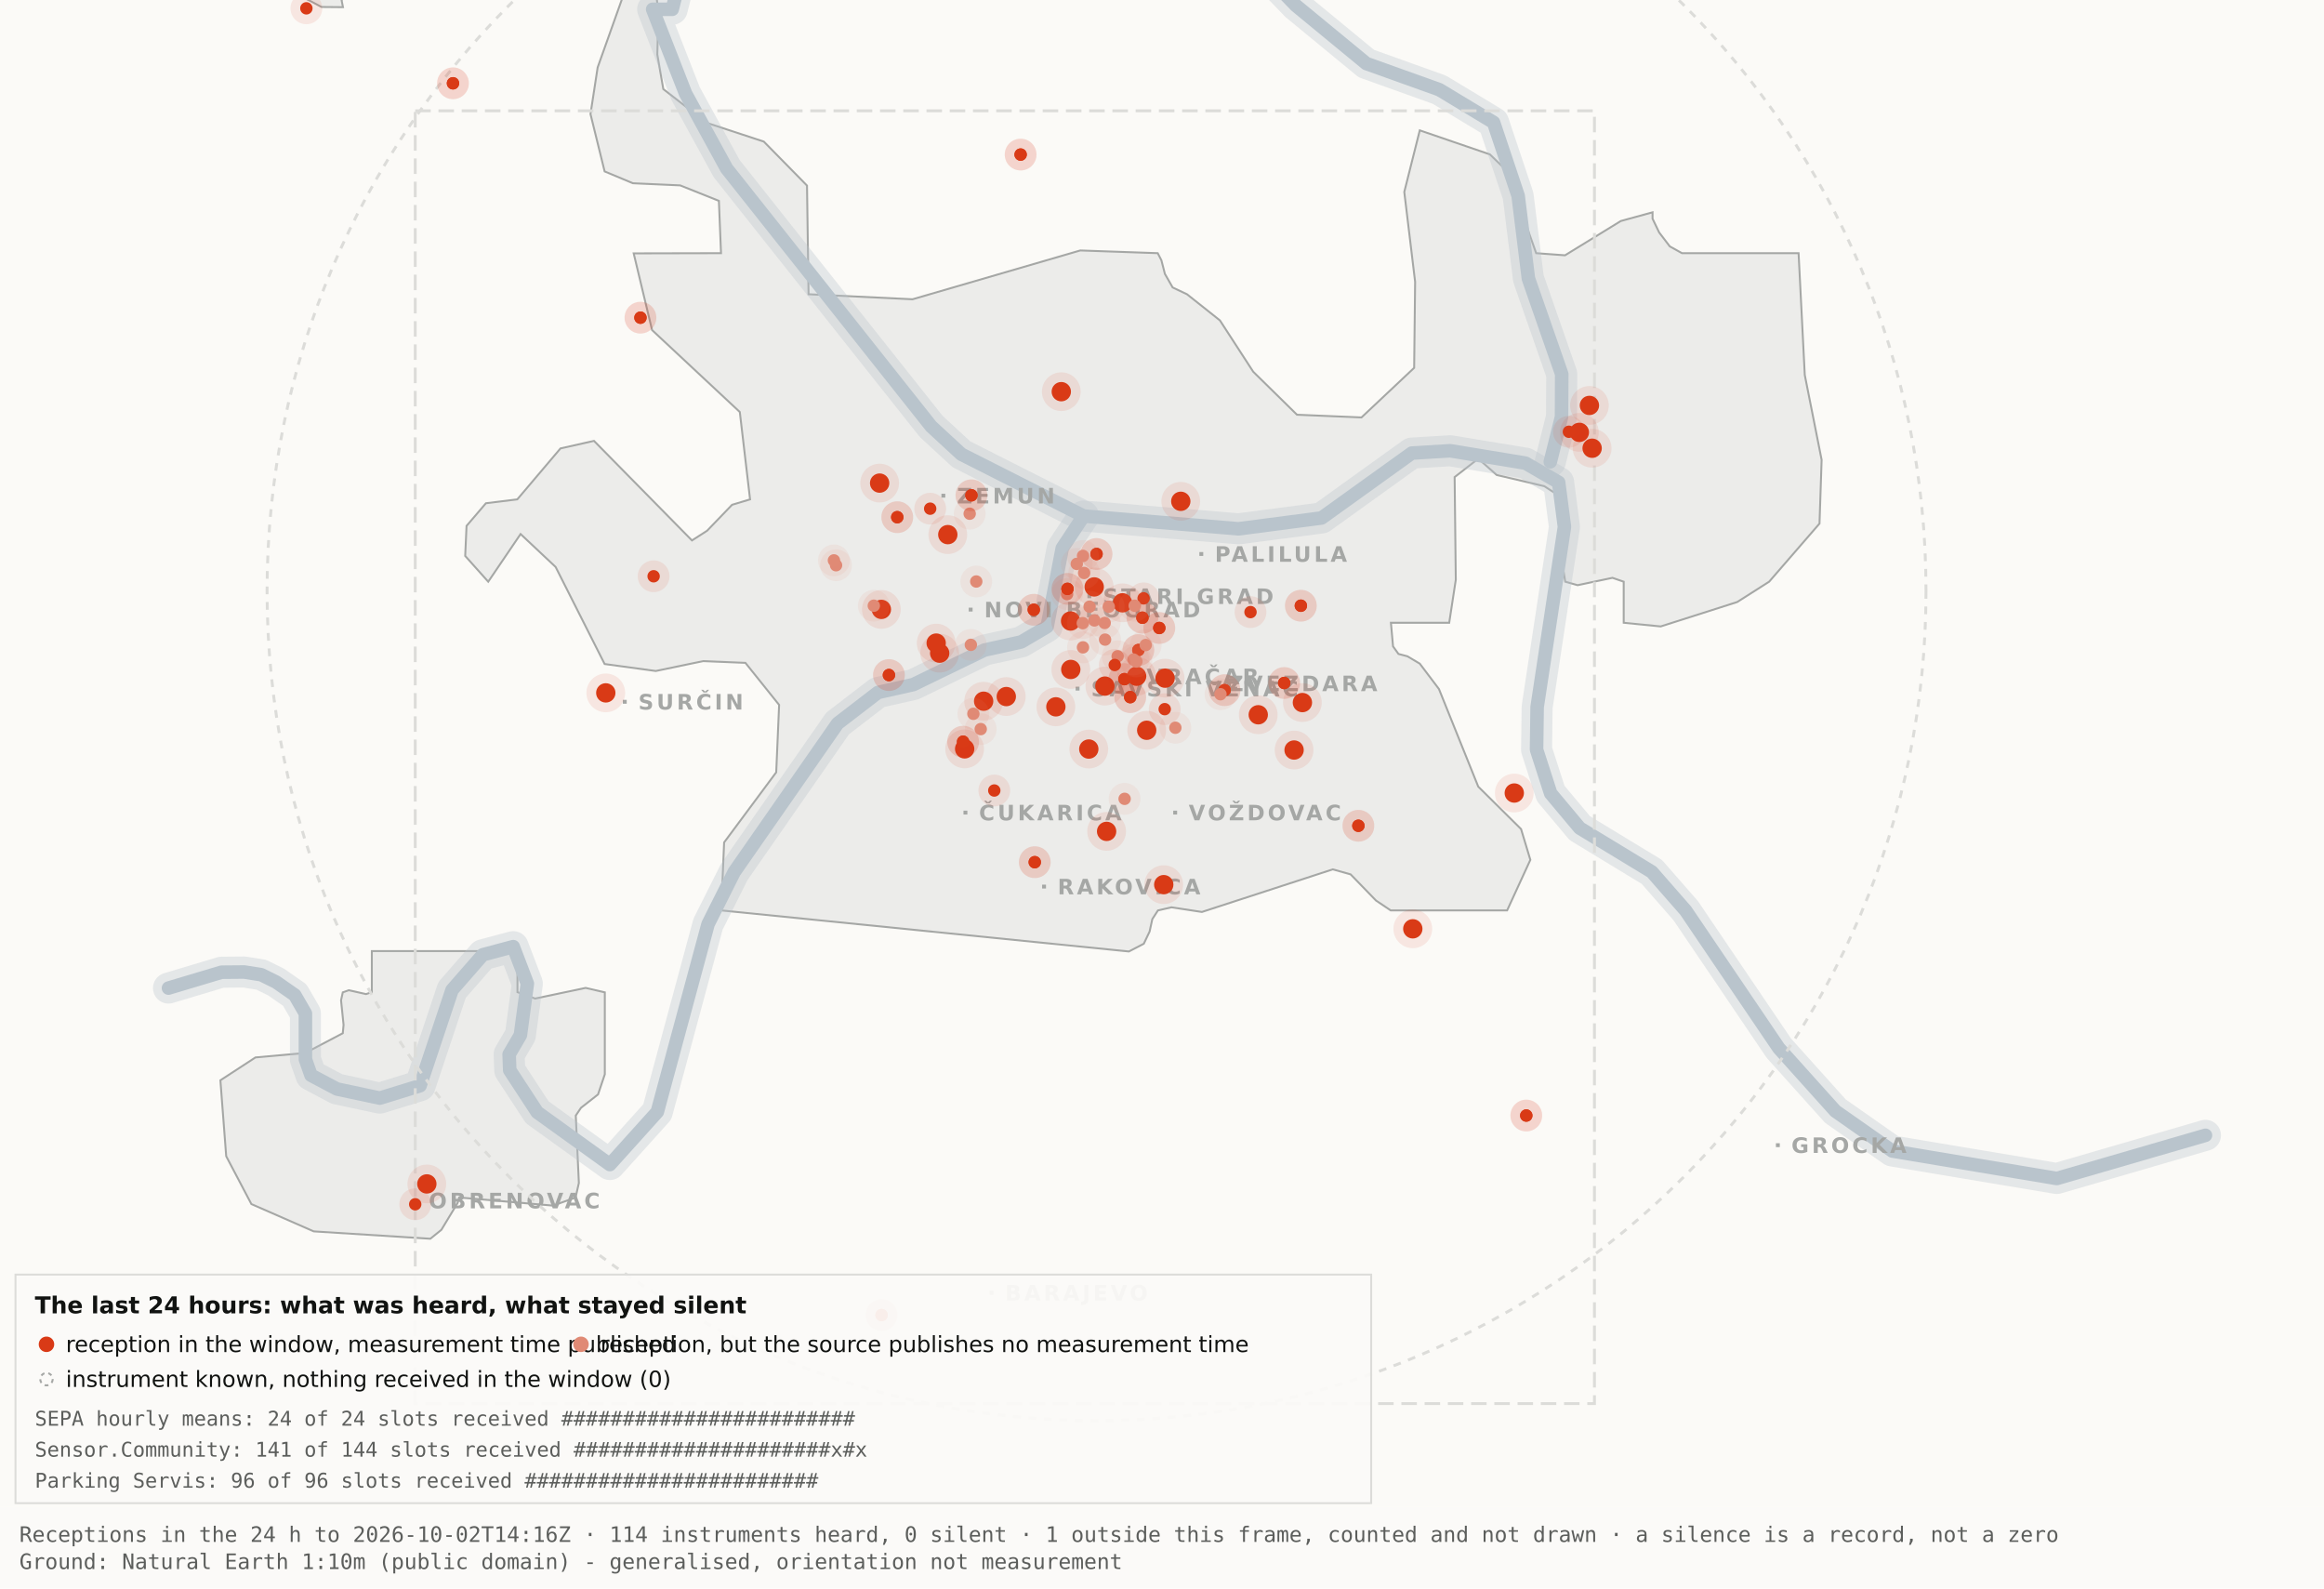
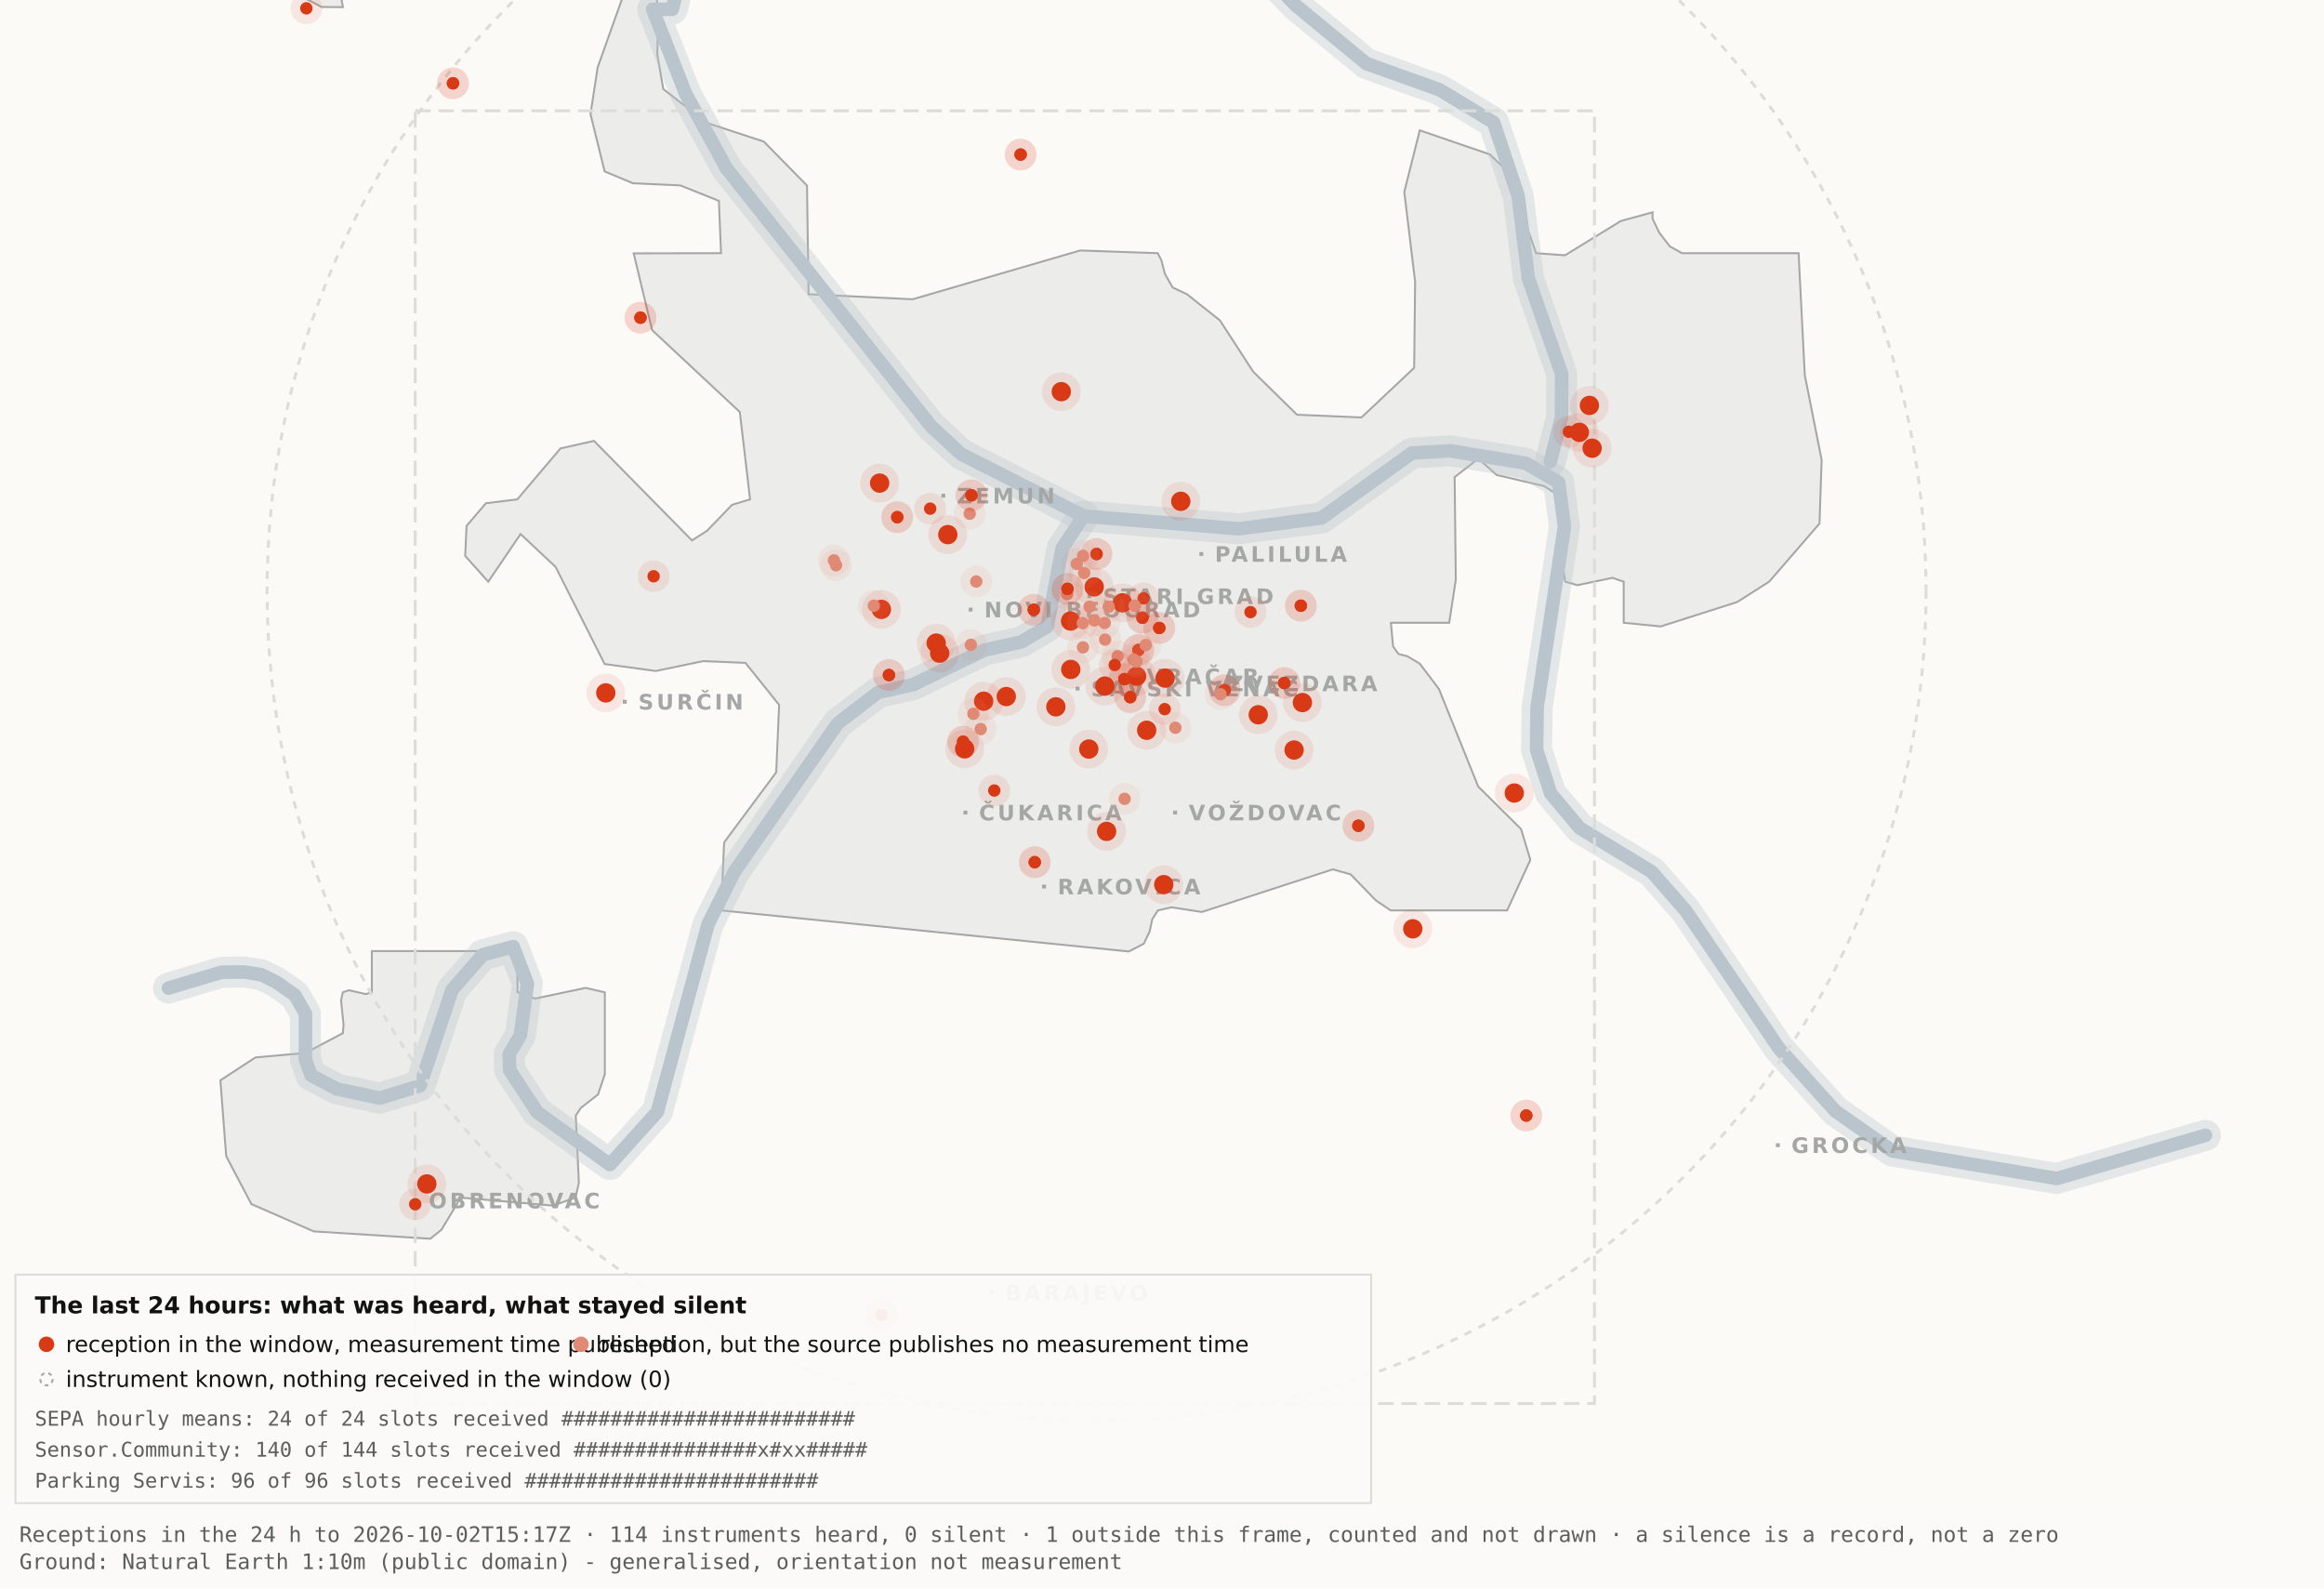
<svg xmlns="http://www.w3.org/2000/svg" viewBox="0 0 1200 820" width="1200" height="820" role="img" aria-label="Map 3 - The last 24 hours">
  <rect x="0" y="0" width="1200" height="820" fill="#fbfaf7" />
  <path d="M192.0,-34.8 L192.1,-17.6 L189.5,-19.9 L182.4,-10.7 L176.4,0.2 L177.1,3.7 L166.0,3.6 L138.0,-11.3 L131.8,-17.6 L130.3,-34.7 L134.1,-45.9 L158.3,-76.4 L166.7,-82.3 L177.1,-81.2 L183.0,-72.1 L192.0,-34.8 Z" fill="#ececea" stroke="#a5a7a5" stroke-width="1" fill-rule="evenodd" />
  <path d="M417.5,151.9 L471.2,154.5 L557.8,129.3 L597.8,130.7 L599.7,134.4 L601.5,141.4 L605.5,148.4 L612.9,151.9 L629.9,165.4 L647.1,191.9 L669.7,214.1 L703.0,215.5 L730.2,189.9 L730.7,145.5 L725.1,99.1 L733.1,67.3 L769.3,79.7 L778.2,88.3 L793.2,130.7 L808.1,131.8 L836.9,114.1 L853.3,109.6 L853.3,112.9 L856.7,120.0 L862.2,127.2 L868.5,130.7 L928.7,130.7 L931.9,193.6 L940.6,237.4 L939.5,270.3 L913.5,300.3 L897.0,310.8 L857.5,323.4 L838.4,321.5 L838.4,300.3 L832.6,298.3 L814.6,302.1 L808.2,300.3 L806.9,292.0 L809.7,266.1 L808.2,258.0 L797.4,251.0 L772.8,245.2 L763.3,236.8 L751.1,246.3 L751.7,299.3 L748.3,321.5 L718.2,321.5 L719.3,333.7 L722.1,337.6 L726.7,338.8 L733.1,342.6 L743.0,355.7 L763.3,406.1 L785.4,428.0 L790.2,443.9 L778.2,470.0 L718.1,470.0 L710.5,464.9 L697.4,451.4 L688.2,448.8 L620.6,470.8 L604.9,468.4 L597.9,470.0 L595.0,474.5 L593.6,480.9 L590.6,487.2 L582.9,491.2 L372.4,470.0 L373.9,434.9 L400.8,398.7 L402.3,363.9 L384.9,342.2 L363.1,341.3 L338.6,346.4 L312.2,342.8 L286.9,292.7 L268.8,275.7 L252.1,300.3 L240.2,287.0 L240.9,271.5 L250.9,259.8 L267.1,257.8 L289.4,231.5 L306.7,227.6 L357.3,279.0 L365.1,274.0 L378.0,260.6 L387.3,257.8 L382.0,212.7 L336.7,170.4 L327.2,130.8 L372.3,130.7 L371.2,103.7 L351.2,95.7 L326.8,94.6 L312.2,88.5 L304.9,58.9 L308.6,34.8 L327.3,-17.7 L337.9,-11.0 L340.0,6.7 L339.4,28.1 L342.5,46.0 L364.9,63.4 L394.4,73.1 L416.7,95.8 L417.5,151.9 Z" fill="#ececea" stroke="#a5a7a5" stroke-width="1" fill-rule="evenodd" />
  <path d="M267.2,512.2 L276.3,515.5 L302.4,510.0 L312.3,512.3 L312.3,554.6 L308.8,565.0 L300.0,571.9 L297.3,575.9 L298.9,610.7 L297.2,618.2 L285.6,622.4 L237.1,618.2 L236.3,621.0 L227.9,634.9 L222.2,639.5 L162.0,635.7 L129.8,621.6 L116.8,596.9 L113.8,557.7 L131.9,545.9 L157.6,543.6 L177.0,533.4 L177.4,529.1 L176.1,516.4 L177.0,512.3 L180.1,511.2 L189.0,513.2 L192.0,512.2 L192.0,491.0 L267.2,491.0 L267.2,512.2 Z" fill="#ececea" stroke="#a5a7a5" stroke-width="1" fill-rule="evenodd" />
  <path d="M87.0,510.1 L114.4,501.9 L126.1,501.8 L134.9,503.2 L142.6,507.0 L152.2,513.7 L157.7,523.2 L157.7,546.9 L160.6,555.1 L174.0,562.2 L196.1,566.9 L216.9,560.5 L233.4,511.1 L249.3,492.9 L265.0,488.7 L272.3,507.8 L268.7,534.4 L262.9,544.3 L263.2,552.5 L277.4,574.2 L314.9,601.2 L339.4,574.0 L365.6,477.1 L379.1,450.2 L432.5,373.5 L453.3,357.5 L471.6,353.4 L508.3,335.6 L527.3,331.4 L540.7,323.5 L548.5,283.0 L559.5,266.4" fill="none" stroke="#b9c4cc" stroke-width="16" stroke-opacity="0.35" stroke-linejoin="round" stroke-linecap="round" />
  <path d="M411.7,-177.5 L426.7,-103.9 L394.7,-58.3 L355.0,-26.6 L347.1,4.8 L337.0,4.8 L354.0,48.3 L375.2,87.0 L480.8,220.1 L496.4,234.5 L559.5,266.4 L639.5,273.0 L682.4,267.4 L729.0,233.9 L748.8,232.7 L787.7,239.1 L804.8,249.0 L807.8,272.0 L793.7,365.0 L793.4,387.0 L800.7,409.6 L815.7,427.5 L852.9,450.1 L870.4,470.1 L918.5,541.1 L947.7,573.6 L977.1,594.2 L1062.0,608.4 L1138.8,586.1" fill="none" stroke="#b9c4cc" stroke-width="16" stroke-opacity="0.35" stroke-linejoin="round" stroke-linecap="round" />
  <path d="M534.0,-142.1 L558.9,-95.2 L590.2,-64.2 L638.6,-28.7 L669.2,2.9 L705.5,32.8 L743.2,46.3 L771.2,63.2 L783.9,101.1 L789.2,143.8 L806.4,193.1 L806.3,215.2 L800.5,238.4" fill="none" stroke="#b9c4cc" stroke-width="16" stroke-opacity="0.35" stroke-linejoin="round" stroke-linecap="round" />
  <path d="M87.0,510.1 L114.4,501.9 L126.1,501.8 L134.9,503.2 L142.6,507.0 L152.2,513.7 L157.7,523.2 L157.7,546.9 L160.6,555.1 L174.0,562.2 L196.1,566.9 L216.9,560.5 L233.4,511.1 L249.3,492.9 L265.0,488.7 L272.3,507.8 L268.7,534.4 L262.9,544.3 L263.2,552.5 L277.4,574.2 L314.9,601.2 L339.4,574.0 L365.6,477.1 L379.1,450.2 L432.5,373.5 L453.3,357.5 L471.6,353.4 L508.3,335.6 L527.3,331.4 L540.7,323.5 L548.5,283.0 L559.5,266.4" fill="none" stroke="#b9c4cc" stroke-width="7" stroke-opacity="1" stroke-linejoin="round" stroke-linecap="round" />
  <path d="M411.7,-177.5 L426.7,-103.9 L394.7,-58.3 L355.0,-26.6 L347.1,4.8 L337.0,4.8 L354.0,48.3 L375.2,87.0 L480.8,220.1 L496.4,234.5 L559.5,266.4 L639.5,273.0 L682.4,267.4 L729.0,233.9 L748.8,232.7 L787.7,239.1 L804.8,249.0 L807.8,272.0 L793.7,365.0 L793.4,387.0 L800.7,409.6 L815.7,427.5 L852.9,450.1 L870.4,470.1 L918.5,541.1 L947.7,573.6 L977.1,594.2 L1062.0,608.4 L1138.8,586.1" fill="none" stroke="#b9c4cc" stroke-width="7" stroke-opacity="1" stroke-linejoin="round" stroke-linecap="round" />
  <path d="M534.0,-142.1 L558.9,-95.2 L590.2,-64.2 L638.6,-28.7 L669.2,2.9 L705.5,32.8 L743.2,46.3 L771.2,63.2 L783.9,101.1 L789.2,143.8 L806.4,193.1 L806.3,215.2 L800.5,238.4" fill="none" stroke="#b9c4cc" stroke-width="7" stroke-opacity="1" stroke-linejoin="round" stroke-linecap="round" />
  <rect x="561.5" y="306.8" width="2" height="2" fill="#a5a7a5" />
  <text x="569.5" y="311.8" font-family="Carlito, DejaVu Sans, Arial, sans-serif" font-size="11" font-weight="600" letter-spacing="1.5" fill="#a5a7a5">STARI GRAD</text>
  <rect x="584.0" y="348.2" width="2" height="2" fill="#a5a7a5" />
  <text x="592.0" y="353.2" font-family="Carlito, DejaVu Sans, Arial, sans-serif" font-size="11" font-weight="600" letter-spacing="1.5" fill="#a5a7a5">VRAČAR</text>
  <rect x="555.4" y="354.5" width="2" height="2" fill="#a5a7a5" />
  <text x="563.4" y="359.5" font-family="Carlito, DejaVu Sans, Arial, sans-serif" font-size="11" font-weight="600" letter-spacing="1.5" fill="#a5a7a5">SAVSKI VENAC</text>
  <rect x="500.2" y="313.7" width="2" height="2" fill="#a5a7a5" />
  <text x="508.2" y="318.7" font-family="Carlito, DejaVu Sans, Arial, sans-serif" font-size="11" font-weight="600" letter-spacing="1.5" fill="#a5a7a5">NOVI BEOGRAD</text>
  <rect x="486.1" y="254.9" width="2" height="2" fill="#a5a7a5" />
  <text x="494.1" y="259.9" font-family="Carlito, DejaVu Sans, Arial, sans-serif" font-size="11" font-weight="600" letter-spacing="1.5" fill="#a5a7a5">ZEMUN</text>
  <rect x="619.3" y="285.0" width="2" height="2" fill="#a5a7a5" />
  <text x="627.3" y="290.0" font-family="Carlito, DejaVu Sans, Arial, sans-serif" font-size="11" font-weight="600" letter-spacing="1.5" fill="#a5a7a5">PALILULA</text>
  <rect x="626.1" y="351.8" width="2" height="2" fill="#a5a7a5" />
  <text x="634.1" y="356.8" font-family="Carlito, DejaVu Sans, Arial, sans-serif" font-size="11" font-weight="600" letter-spacing="1.5" fill="#a5a7a5">ZVEZDARA</text>
  <rect x="605.8" y="418.5" width="2" height="2" fill="#a5a7a5" />
  <text x="613.8" y="423.5" font-family="Carlito, DejaVu Sans, Arial, sans-serif" font-size="11" font-weight="600" letter-spacing="1.5" fill="#a5a7a5">VOŽDOVAC</text>
  <rect x="497.5" y="418.5" width="2" height="2" fill="#a5a7a5" />
  <text x="505.5" y="423.5" font-family="Carlito, DejaVu Sans, Arial, sans-serif" font-size="11" font-weight="600" letter-spacing="1.5" fill="#a5a7a5">ČUKARICA</text>
  <rect x="538.1" y="456.7" width="2" height="2" fill="#a5a7a5" />
  <text x="546.1" y="461.7" font-family="Carlito, DejaVu Sans, Arial, sans-serif" font-size="11" font-weight="600" letter-spacing="1.5" fill="#a5a7a5">RAKOVICA</text>
  <rect x="321.6" y="361.3" width="2" height="2" fill="#a5a7a5" />
  <text x="329.6" y="366.3" font-family="Carlito, DejaVu Sans, Arial, sans-serif" font-size="11" font-weight="600" letter-spacing="1.5" fill="#a5a7a5">SURČIN</text>
  <rect x="917.0" y="590.2" width="2" height="2" fill="#a5a7a5" />
  <text x="925.0" y="595.2" font-family="Carlito, DejaVu Sans, Arial, sans-serif" font-size="11" font-weight="600" letter-spacing="1.5" fill="#a5a7a5">GROCKA</text>
  <rect x="213.4" y="618.8" width="2" height="2" fill="#a5a7a5" />
  <text x="221.4" y="623.8" font-family="Carlito, DejaVu Sans, Arial, sans-serif" font-size="11" font-weight="600" letter-spacing="1.5" fill="#a5a7a5">OBRENOVAC</text>
  <rect x="511.0" y="666.4" width="2" height="2" fill="#a5a7a5" />
  <text x="519.0" y="671.4" font-family="Carlito, DejaVu Sans, Arial, sans-serif" font-size="11" font-weight="600" letter-spacing="1.5" fill="#a5a7a5">BARAJEVO</text>
  <rect x="727.5" y="876.2" width="2" height="2" fill="#a5a7a5" />
  <text x="735.5" y="881.2" font-family="Carlito, DejaVu Sans, Arial, sans-serif" font-size="11" font-weight="600" letter-spacing="1.5" fill="#a5a7a5">SOPOT</text>
  <circle cx="566.2" cy="305.1" r="428.3" fill="none" stroke="#dcdcd9" stroke-width="1.5" stroke-dasharray="4 4" />
  <rect x="214.4" y="57.2" width="608.9" height="667.4" fill="none" stroke="#dcdcd9" stroke-width="1.5" stroke-dasharray="8 4" />
  <circle cx="507.9" cy="362.0" r="10" fill="#D93A16" fill-opacity=".10" />
  <circle cx="507.9" cy="362.0" r="5" fill="#D93A16" />
  <circle cx="519.6" cy="359.6" r="10" fill="#D93A16" fill-opacity=".10" />
  <circle cx="519.6" cy="359.6" r="5" fill="#D93A16" />
  <circle cx="498.1" cy="386.6" r="10" fill="#D93A16" fill-opacity=".10" />
  <circle cx="498.1" cy="386.6" r="5" fill="#D93A16" />
  <circle cx="552.8" cy="320.6" r="10" fill="#D93A16" fill-opacity=".10" />
  <circle cx="552.8" cy="320.6" r="5" fill="#D93A16" />
  <circle cx="455.1" cy="314.6" r="10" fill="#D93A16" fill-opacity=".10" />
  <circle cx="455.1" cy="314.6" r="5" fill="#D93A16" />
  <circle cx="548.0" cy="202.2" r="10" fill="#D93A16" fill-opacity=".10" />
  <circle cx="548.0" cy="202.2" r="5" fill="#D93A16" />
  <circle cx="579.6" cy="311.2" r="10" fill="#D93A16" fill-opacity=".10" />
  <circle cx="579.6" cy="311.2" r="5" fill="#D93A16" />
  <circle cx="592.1" cy="377.0" r="10" fill="#D93A16" fill-opacity=".10" />
  <circle cx="592.1" cy="377.0" r="5" fill="#D93A16" />
  <circle cx="562.2" cy="386.7" r="10" fill="#D93A16" fill-opacity=".10" />
  <circle cx="562.2" cy="386.7" r="5" fill="#D93A16" />
  <circle cx="570.5" cy="354.2" r="10" fill="#D93A16" fill-opacity=".10" />
  <circle cx="570.5" cy="354.2" r="5" fill="#D93A16" />
  <circle cx="600.9" cy="456.7" r="10" fill="#D93A16" fill-opacity=".10" />
  <circle cx="600.9" cy="456.7" r="5" fill="#D93A16" />
  <circle cx="609.7" cy="258.8" r="10" fill="#D93A16" fill-opacity=".10" />
  <circle cx="609.7" cy="258.8" r="5" fill="#D93A16" />
  <circle cx="729.5" cy="479.5" r="10" fill="#D93A16" fill-opacity=".10" />
  <circle cx="729.5" cy="479.5" r="5" fill="#D93A16" />
  <circle cx="672.5" cy="362.7" r="10" fill="#D93A16" fill-opacity=".10" />
  <circle cx="672.5" cy="362.7" r="5" fill="#D93A16" />
  <circle cx="552.9" cy="345.6" r="10" fill="#D93A16" fill-opacity=".10" />
  <circle cx="552.9" cy="345.6" r="5" fill="#D93A16" />
  <circle cx="485.2" cy="337.2" r="10" fill="#D93A16" fill-opacity=".10" />
  <circle cx="485.2" cy="337.2" r="5" fill="#D93A16" />
  <circle cx="220.4" cy="611.2" r="10" fill="#D93A16" fill-opacity=".10" />
  <circle cx="220.4" cy="611.2" r="5" fill="#D93A16" />
  <circle cx="483.4" cy="332.0" r="10" fill="#D93A16" fill-opacity=".10" />
  <circle cx="483.4" cy="332.0" r="5" fill="#D93A16" />
  <circle cx="820.7" cy="209.3" r="10" fill="#D93A16" fill-opacity=".10" />
  <circle cx="820.7" cy="209.3" r="5" fill="#D93A16" />
  <circle cx="815.5" cy="223.2" r="10" fill="#D93A16" fill-opacity=".10" />
  <circle cx="815.5" cy="223.2" r="5" fill="#D93A16" />
  <circle cx="822.1" cy="231.4" r="10" fill="#D93A16" fill-opacity=".10" />
  <circle cx="822.1" cy="231.4" r="5" fill="#D93A16" />
  <circle cx="571.4" cy="429.2" r="10" fill="#D93A16" fill-opacity=".10" />
  <circle cx="571.4" cy="429.2" r="5" fill="#D93A16" />
  <circle cx="565.0" cy="303.0" r="10" fill="#D93A16" fill-opacity=".10" />
  <circle cx="565.0" cy="303.0" r="5" fill="#D93A16" />
  <circle cx="668.2" cy="387.2" r="10" fill="#D93A16" fill-opacity=".10" />
  <circle cx="668.2" cy="387.2" r="5" fill="#D93A16" />
  <circle cx="312.8" cy="357.7" r="10" fill="#D93A16" fill-opacity=".10" />
  <circle cx="312.8" cy="357.7" r="5" fill="#D93A16" />
  <circle cx="545.2" cy="364.9" r="10" fill="#D93A16" fill-opacity=".10" />
  <circle cx="545.2" cy="364.9" r="5" fill="#D93A16" />
  <circle cx="781.9" cy="409.4" r="10" fill="#D93A16" fill-opacity=".10" />
  <circle cx="781.9" cy="409.4" r="5" fill="#D93A16" />
  <circle cx="586.9" cy="349.1" r="10" fill="#D93A16" fill-opacity=".10" />
  <circle cx="586.9" cy="349.1" r="5" fill="#D93A16" />
  <circle cx="601.6" cy="350.1" r="10" fill="#D93A16" fill-opacity=".10" />
  <circle cx="601.6" cy="350.1" r="5" fill="#D93A16" />
  <circle cx="649.7" cy="369.0" r="10" fill="#D93A16" fill-opacity=".10" />
  <circle cx="649.7" cy="369.0" r="5" fill="#D93A16" />
  <circle cx="489.4" cy="276.0" r="10" fill="#D93A16" fill-opacity=".10" />
  <circle cx="489.4" cy="276.0" r="5" fill="#D93A16" />
  <circle cx="454.2" cy="249.4" r="10" fill="#D93A16" fill-opacity=".10" />
  <circle cx="454.2" cy="249.4" r="5" fill="#D93A16" />
  <circle cx="534.3" cy="445.1" r="8.2" fill="#D93A16" fill-opacity=".10" />
  <circle cx="534.3" cy="445.1" r="3.2" fill="#D93A16" />
  <circle cx="534.3" cy="445.1" r="8.2" fill="#D93A16" fill-opacity=".10" />
  <circle cx="534.3" cy="445.1" r="3.2" fill="#D93A16" />
  <circle cx="497.3" cy="382.9" r="8.2" fill="#D93A16" fill-opacity=".10" />
  <circle cx="497.3" cy="382.9" r="3.2" fill="#D93A16" />
  <circle cx="497.3" cy="382.9" r="8.2" fill="#D93A16" fill-opacity=".10" />
  <circle cx="497.3" cy="382.9" r="3.2" fill="#D93A16" />
  <circle cx="330.7" cy="164.0" r="8.2" fill="#D93A16" fill-opacity=".10" />
  <circle cx="330.7" cy="164.0" r="3.2" fill="#D93A16" />
  <circle cx="330.7" cy="164.0" r="8.2" fill="#D93A16" fill-opacity=".10" />
  <circle cx="330.7" cy="164.0" r="3.2" fill="#D93A16" />
  <circle cx="583.6" cy="359.9" r="8.2" fill="#D93A16" fill-opacity=".10" />
  <circle cx="583.6" cy="359.9" r="3.2" fill="#D93A16" />
  <circle cx="583.6" cy="359.9" r="8.2" fill="#D93A16" fill-opacity=".10" />
  <circle cx="583.6" cy="359.9" r="3.2" fill="#D93A16" />
  <circle cx="663.1" cy="352.6" r="8.2" fill="#D93A16" fill-opacity=".10" />
  <circle cx="663.1" cy="352.6" r="3.2" fill="#D93A16" />
  <circle cx="663.1" cy="352.6" r="8.2" fill="#D93A16" fill-opacity=".10" />
  <circle cx="663.1" cy="352.6" r="3.2" fill="#D93A16" />
  <circle cx="601.4" cy="366.1" r="8.2" fill="#D93A16" fill-opacity=".10" />
  <circle cx="601.4" cy="366.1" r="3.2" fill="#D93A16" />
  <circle cx="214.4" cy="621.7" r="8.2" fill="#D93A16" fill-opacity=".10" />
  <circle cx="214.4" cy="621.7" r="3.2" fill="#D93A16" />
  <circle cx="463.3" cy="267.0" r="8.2" fill="#D93A16" fill-opacity=".10" />
  <circle cx="463.3" cy="267.0" r="3.2" fill="#D93A16" />
  <circle cx="463.3" cy="267.0" r="8.2" fill="#D93A16" fill-opacity=".10" />
  <circle cx="463.3" cy="267.0" r="3.2" fill="#D93A16" />
  <circle cx="671.7" cy="312.7" r="8.2" fill="#D93A16" fill-opacity=".10" />
  <circle cx="671.7" cy="312.7" r="3.2" fill="#D93A16" />
  <circle cx="671.7" cy="312.7" r="8.2" fill="#D93A16" fill-opacity=".10" />
  <circle cx="671.7" cy="312.7" r="3.2" fill="#D93A16" />
  <circle cx="587.8" cy="335.6" r="8.2" fill="#D93A16" fill-opacity=".10" />
  <circle cx="587.8" cy="335.6" r="3.2" fill="#D93A16" />
  <circle cx="587.8" cy="335.6" r="8.2" fill="#D93A16" fill-opacity=".10" />
  <circle cx="587.8" cy="335.6" r="3.2" fill="#D93A16" />
  <circle cx="455.2" cy="678.9" r="8.2" fill="#D93A16" fill-opacity=".10" />
  <circle cx="455.2" cy="678.9" r="3.2" fill="#D93A16" />
  <circle cx="455.2" cy="678.9" r="8.2" fill="#D93A16" fill-opacity=".10" />
  <circle cx="455.2" cy="678.9" r="3.2" fill="#D93A16" />
  <circle cx="590.5" cy="308.9" r="8.2" fill="#D93A16" fill-opacity=".10" />
  <circle cx="590.5" cy="308.9" r="3.2" fill="#D93A16" />
  <circle cx="598.6" cy="324.2" r="8.2" fill="#D93A16" fill-opacity=".10" />
  <circle cx="598.6" cy="324.2" r="3.2" fill="#D93A16" />
  <circle cx="598.6" cy="324.2" r="8.2" fill="#D93A16" fill-opacity=".10" />
  <circle cx="598.6" cy="324.2" r="3.2" fill="#D93A16" />
  <circle cx="233.9" cy="43.0" r="8.2" fill="#D93A16" fill-opacity=".10" />
  <circle cx="233.9" cy="43.0" r="3.2" fill="#D93A16" />
  <circle cx="233.9" cy="43.0" r="8.2" fill="#D93A16" fill-opacity=".10" />
  <circle cx="233.9" cy="43.0" r="3.2" fill="#D93A16" />
  <circle cx="566.2" cy="286.0" r="8.2" fill="#D93A16" fill-opacity=".10" />
  <circle cx="566.2" cy="286.0" r="3.2" fill="#D93A16" />
  <circle cx="566.2" cy="286.0" r="8.2" fill="#D93A16" fill-opacity=".10" />
  <circle cx="566.2" cy="286.0" r="3.2" fill="#D93A16" />
  <circle cx="589.9" cy="318.9" r="8.2" fill="#D93A16" fill-opacity=".10" />
  <circle cx="589.9" cy="318.9" r="3.2" fill="#D93A16" />
  <circle cx="589.9" cy="318.9" r="8.2" fill="#D93A16" fill-opacity=".10" />
  <circle cx="589.9" cy="318.9" r="3.2" fill="#D93A16" />
  <circle cx="701.4" cy="426.3" r="8.2" fill="#D93A16" fill-opacity=".10" />
  <circle cx="701.4" cy="426.3" r="3.2" fill="#D93A16" />
  <circle cx="701.4" cy="426.3" r="8.2" fill="#D93A16" fill-opacity=".10" />
  <circle cx="701.4" cy="426.3" r="3.2" fill="#D93A16" />
  <circle cx="480.3" cy="262.6" r="8.2" fill="#D93A16" fill-opacity=".10" />
  <circle cx="480.3" cy="262.6" r="3.2" fill="#D93A16" />
  <circle cx="533.8" cy="314.8" r="8.2" fill="#D93A16" fill-opacity=".10" />
  <circle cx="533.8" cy="314.8" r="3.2" fill="#D93A16" />
  <circle cx="533.8" cy="314.8" r="8.2" fill="#D93A16" fill-opacity=".10" />
  <circle cx="533.8" cy="314.8" r="3.2" fill="#D93A16" />
  <circle cx="527.0" cy="79.8" r="8.2" fill="#D93A16" fill-opacity=".10" />
  <circle cx="527.0" cy="79.8" r="3.2" fill="#D93A16" />
  <circle cx="527.0" cy="79.8" r="8.2" fill="#D93A16" fill-opacity=".10" />
  <circle cx="527.0" cy="79.8" r="3.2" fill="#D93A16" />
  <circle cx="788.1" cy="575.9" r="8.2" fill="#D93A16" fill-opacity=".10" />
  <circle cx="788.1" cy="575.9" r="3.2" fill="#D93A16" />
  <circle cx="788.1" cy="575.9" r="8.2" fill="#D93A16" fill-opacity=".10" />
  <circle cx="788.1" cy="575.9" r="3.2" fill="#D93A16" />
  <circle cx="580.6" cy="350.6" r="8.2" fill="#D93A16" fill-opacity=".10" />
  <circle cx="580.6" cy="350.6" r="3.2" fill="#D93A16" />
  <circle cx="580.6" cy="350.6" r="8.2" fill="#D93A16" fill-opacity=".10" />
  <circle cx="580.6" cy="350.6" r="3.2" fill="#D93A16" />
  <circle cx="632.3" cy="356.3" r="8.2" fill="#D93A16" fill-opacity=".10" />
  <circle cx="632.3" cy="356.3" r="3.2" fill="#D93A16" />
  <circle cx="632.3" cy="356.3" r="8.2" fill="#D93A16" fill-opacity=".10" />
  <circle cx="632.3" cy="356.3" r="3.2" fill="#D93A16" />
  <circle cx="158.2" cy="4.3" r="8.2" fill="#D93A16" fill-opacity=".10" />
  <circle cx="158.2" cy="4.3" r="3.2" fill="#D93A16" />
  <circle cx="459.0" cy="348.5" r="8.2" fill="#D93A16" fill-opacity=".10" />
  <circle cx="459.0" cy="348.5" r="3.2" fill="#D93A16" />
  <circle cx="459.0" cy="348.5" r="8.2" fill="#D93A16" fill-opacity=".10" />
  <circle cx="459.0" cy="348.5" r="3.2" fill="#D93A16" />
  <circle cx="645.7" cy="316.0" r="8.2" fill="#D93A16" fill-opacity=".10" />
  <circle cx="645.7" cy="316.0" r="3.2" fill="#D93A16" />
  <circle cx="585.3" cy="340.5" r="8.2" fill="#e08a75" fill-opacity=".10" />
  <circle cx="585.3" cy="340.5" r="3.2" fill="#e08a75" />
  <circle cx="585.9" cy="312.7" r="8.2" fill="#e08a75" fill-opacity=".10" />
  <circle cx="585.9" cy="312.7" r="3.2" fill="#e08a75" />
  <circle cx="559.2" cy="334.2" r="8.2" fill="#e08a75" fill-opacity=".10" />
  <circle cx="559.2" cy="334.2" r="3.2" fill="#e08a75" />
  <circle cx="570.6" cy="330.2" r="8.2" fill="#e08a75" fill-opacity=".10" />
  <circle cx="570.6" cy="330.2" r="3.2" fill="#e08a75" />
  <circle cx="562.6" cy="313.2" r="8.2" fill="#e08a75" fill-opacity=".10" />
  <circle cx="562.6" cy="313.2" r="3.2" fill="#e08a75" />
  <circle cx="500.7" cy="265.2" r="8.2" fill="#e08a75" fill-opacity=".10" />
  <circle cx="500.7" cy="265.2" r="3.2" fill="#e08a75" />
  <circle cx="570.4" cy="321.6" r="8.2" fill="#e08a75" fill-opacity=".10" />
  <circle cx="570.4" cy="321.6" r="3.2" fill="#e08a75" />
  <circle cx="591.6" cy="333.0" r="8.2" fill="#e08a75" fill-opacity=".10" />
  <circle cx="591.6" cy="333.0" r="3.2" fill="#e08a75" />
  <circle cx="565.1" cy="320.3" r="8.2" fill="#e08a75" fill-opacity=".10" />
  <circle cx="565.1" cy="320.3" r="3.2" fill="#e08a75" />
  <circle cx="502.6" cy="368.5" r="8.2" fill="#e08a75" fill-opacity=".10" />
  <circle cx="502.6" cy="368.5" r="3.2" fill="#e08a75" />
  <circle cx="501.3" cy="332.9" r="8.2" fill="#e08a75" fill-opacity=".10" />
  <circle cx="501.3" cy="332.9" r="3.2" fill="#e08a75" />
  <circle cx="451.2" cy="312.7" r="8.2" fill="#e08a75" fill-opacity=".10" />
  <circle cx="451.2" cy="312.7" r="3.2" fill="#e08a75" />
  <circle cx="431.7" cy="291.8" r="8.2" fill="#e08a75" fill-opacity=".10" />
  <circle cx="431.7" cy="291.8" r="3.2" fill="#e08a75" />
  <circle cx="630.2" cy="358.4" r="8.2" fill="#e08a75" fill-opacity=".10" />
  <circle cx="630.2" cy="358.4" r="3.2" fill="#e08a75" />
  <circle cx="551.0" cy="306.7" r="8.2" fill="#e08a75" fill-opacity=".10" />
  <circle cx="551.0" cy="306.7" r="3.2" fill="#e08a75" />
  <circle cx="559.8" cy="295.8" r="8.2" fill="#e08a75" fill-opacity=".10" />
  <circle cx="559.8" cy="295.8" r="3.2" fill="#e08a75" />
  <circle cx="559.1" cy="321.7" r="8.2" fill="#e08a75" fill-opacity=".10" />
  <circle cx="559.1" cy="321.7" r="3.2" fill="#e08a75" />
  <circle cx="606.9" cy="375.7" r="8.2" fill="#e08a75" fill-opacity=".10" />
  <circle cx="606.9" cy="375.7" r="3.2" fill="#e08a75" />
  <circle cx="430.6" cy="289.3" r="8.2" fill="#e08a75" fill-opacity=".10" />
  <circle cx="430.6" cy="289.3" r="3.2" fill="#e08a75" />
  <circle cx="559.2" cy="287.0" r="8.2" fill="#e08a75" fill-opacity=".10" />
  <circle cx="559.2" cy="287.0" r="3.2" fill="#e08a75" />
  <circle cx="504.1" cy="300.2" r="8.2" fill="#e08a75" fill-opacity=".10" />
  <circle cx="504.1" cy="300.2" r="3.2" fill="#e08a75" />
  <circle cx="572.5" cy="313.2" r="8.2" fill="#e08a75" fill-opacity=".10" />
  <circle cx="572.5" cy="313.2" r="3.2" fill="#e08a75" />
  <circle cx="577.1" cy="338.8" r="8.2" fill="#e08a75" fill-opacity=".10" />
  <circle cx="577.1" cy="338.8" r="3.2" fill="#e08a75" />
  <circle cx="580.7" cy="412.4" r="8.2" fill="#e08a75" fill-opacity=".10" />
  <circle cx="580.7" cy="412.4" r="3.2" fill="#e08a75" />
  <circle cx="556.0" cy="291.1" r="8.2" fill="#e08a75" fill-opacity=".10" />
  <circle cx="556.0" cy="291.1" r="3.2" fill="#e08a75" />
  <circle cx="586.8" cy="341.5" r="8.2" fill="#e08a75" fill-opacity=".10" />
  <circle cx="586.8" cy="341.5" r="3.2" fill="#e08a75" />
  <circle cx="506.4" cy="376.4" r="8.2" fill="#e08a75" fill-opacity=".10" />
  <circle cx="506.4" cy="376.4" r="3.2" fill="#e08a75" />
  <circle cx="575.6" cy="343.3" r="8.2" fill="#D93A16" fill-opacity=".10" />
  <circle cx="575.6" cy="343.3" r="3.2" fill="#D93A16" />
  <circle cx="513.4" cy="408.1" r="8.2" fill="#D93A16" fill-opacity=".10" />
  <circle cx="513.4" cy="408.1" r="3.2" fill="#D93A16" />
  <circle cx="337.5" cy="297.5" r="8.2" fill="#D93A16" fill-opacity=".10" />
  <circle cx="337.5" cy="297.5" r="3.2" fill="#D93A16" />
  <circle cx="551.2" cy="304.0" r="8.2" fill="#D93A16" fill-opacity=".10" />
  <circle cx="551.2" cy="304.0" r="3.2" fill="#D93A16" />
  <circle cx="501.6" cy="255.7" r="8.2" fill="#D93A16" fill-opacity=".10" />
  <circle cx="501.6" cy="255.7" r="3.2" fill="#D93A16" />
  <circle cx="551.2" cy="304.0" r="8.2" fill="#D93A16" fill-opacity=".10" />
  <circle cx="551.2" cy="304.0" r="3.2" fill="#D93A16" />
  <circle cx="810.1" cy="222.9" r="8.2" fill="#D93A16" fill-opacity=".10" />
  <circle cx="810.1" cy="222.9" r="3.2" fill="#D93A16" />
  <circle cx="501.6" cy="255.7" r="8.2" fill="#D93A16" fill-opacity=".10" />
  <circle cx="501.6" cy="255.7" r="3.2" fill="#D93A16" />
  <g transform="translate(0 650)">
    <rect x="8" y="8" width="700" height="118" fill="#fbfaf7" fill-opacity=".94" stroke="#dcdcd9" />
    <text x="18" y="28" font-family="Carlito, DejaVu Sans, Arial, sans-serif" font-size="12" font-weight="700" fill="#111311">The last 24 hours: what was heard, what stayed silent</text>
    <circle cx="24" cy="44" r="4" fill="#D93A16" />
    <text x="34" y="48" font-family="Carlito, DejaVu Sans, Arial, sans-serif" font-size="11.5" fill="#111311">reception in the window, measurement time published</text>
    <circle cx="300" cy="44" r="4" fill="#e08a75" />
    <text x="310" y="48" font-family="Carlito, DejaVu Sans, Arial, sans-serif" font-size="11.5" fill="#111311">reception, but the source publishes no measurement time</text>
    <circle cx="24" cy="62" r="3.2" fill="none" stroke="#a5a7a5" stroke-dasharray="2 2" />
    <text x="34" y="66" font-family="Carlito, DejaVu Sans, Arial, sans-serif" font-size="11.5" fill="#111311">instrument known, nothing received in the window (0)</text>
    <text x="18" y="86" font-family="DejaVu Sans Mono, Menlo, monospace" font-size="10.5" fill="#5c5e5c">SEPA hourly means: 24 of 24 slots received  ########################</text>
-     <text x="18" y="102" font-family="DejaVu Sans Mono, Menlo, monospace" font-size="10.5" fill="#5c5e5c">Sensor.Community: 141 of 144 slots received  #####################x#x</text>
+     <text x="18" y="102" font-family="DejaVu Sans Mono, Menlo, monospace" font-size="10.5" fill="#5c5e5c">Sensor.Community: 140 of 144 slots received  ###############x#xx#####</text>
    <text x="18" y="118" font-family="DejaVu Sans Mono, Menlo, monospace" font-size="10.5" fill="#5c5e5c">Parking Servis: 96 of 96 slots received  ########################</text>
  </g>
  <rect x="0" y="778" width="1200" height="42" fill="#fbfaf7" fill-opacity=".94" />
-   <text x="10" y="796" font-family="DejaVu Sans Mono, Menlo, monospace" font-size="11" fill="#5c5e5c">Receptions in the 24 h to 2026-10-02T14:16Z  ·  114 instruments heard, 0 silent  ·  1 outside this frame, counted and not drawn  ·  a silence is a record, not a zero</text>
+   <text x="10" y="796" font-family="DejaVu Sans Mono, Menlo, monospace" font-size="11" fill="#5c5e5c">Receptions in the 24 h to 2026-10-02T15:17Z  ·  114 instruments heard, 0 silent  ·  1 outside this frame, counted and not drawn  ·  a silence is a record, not a zero</text>
  <text x="10" y="810" font-family="DejaVu Sans Mono, Menlo, monospace" font-size="11" fill="#5c5e5c">Ground: Natural Earth 1:10m (public domain) - generalised, orientation not measurement</text>
</svg>
